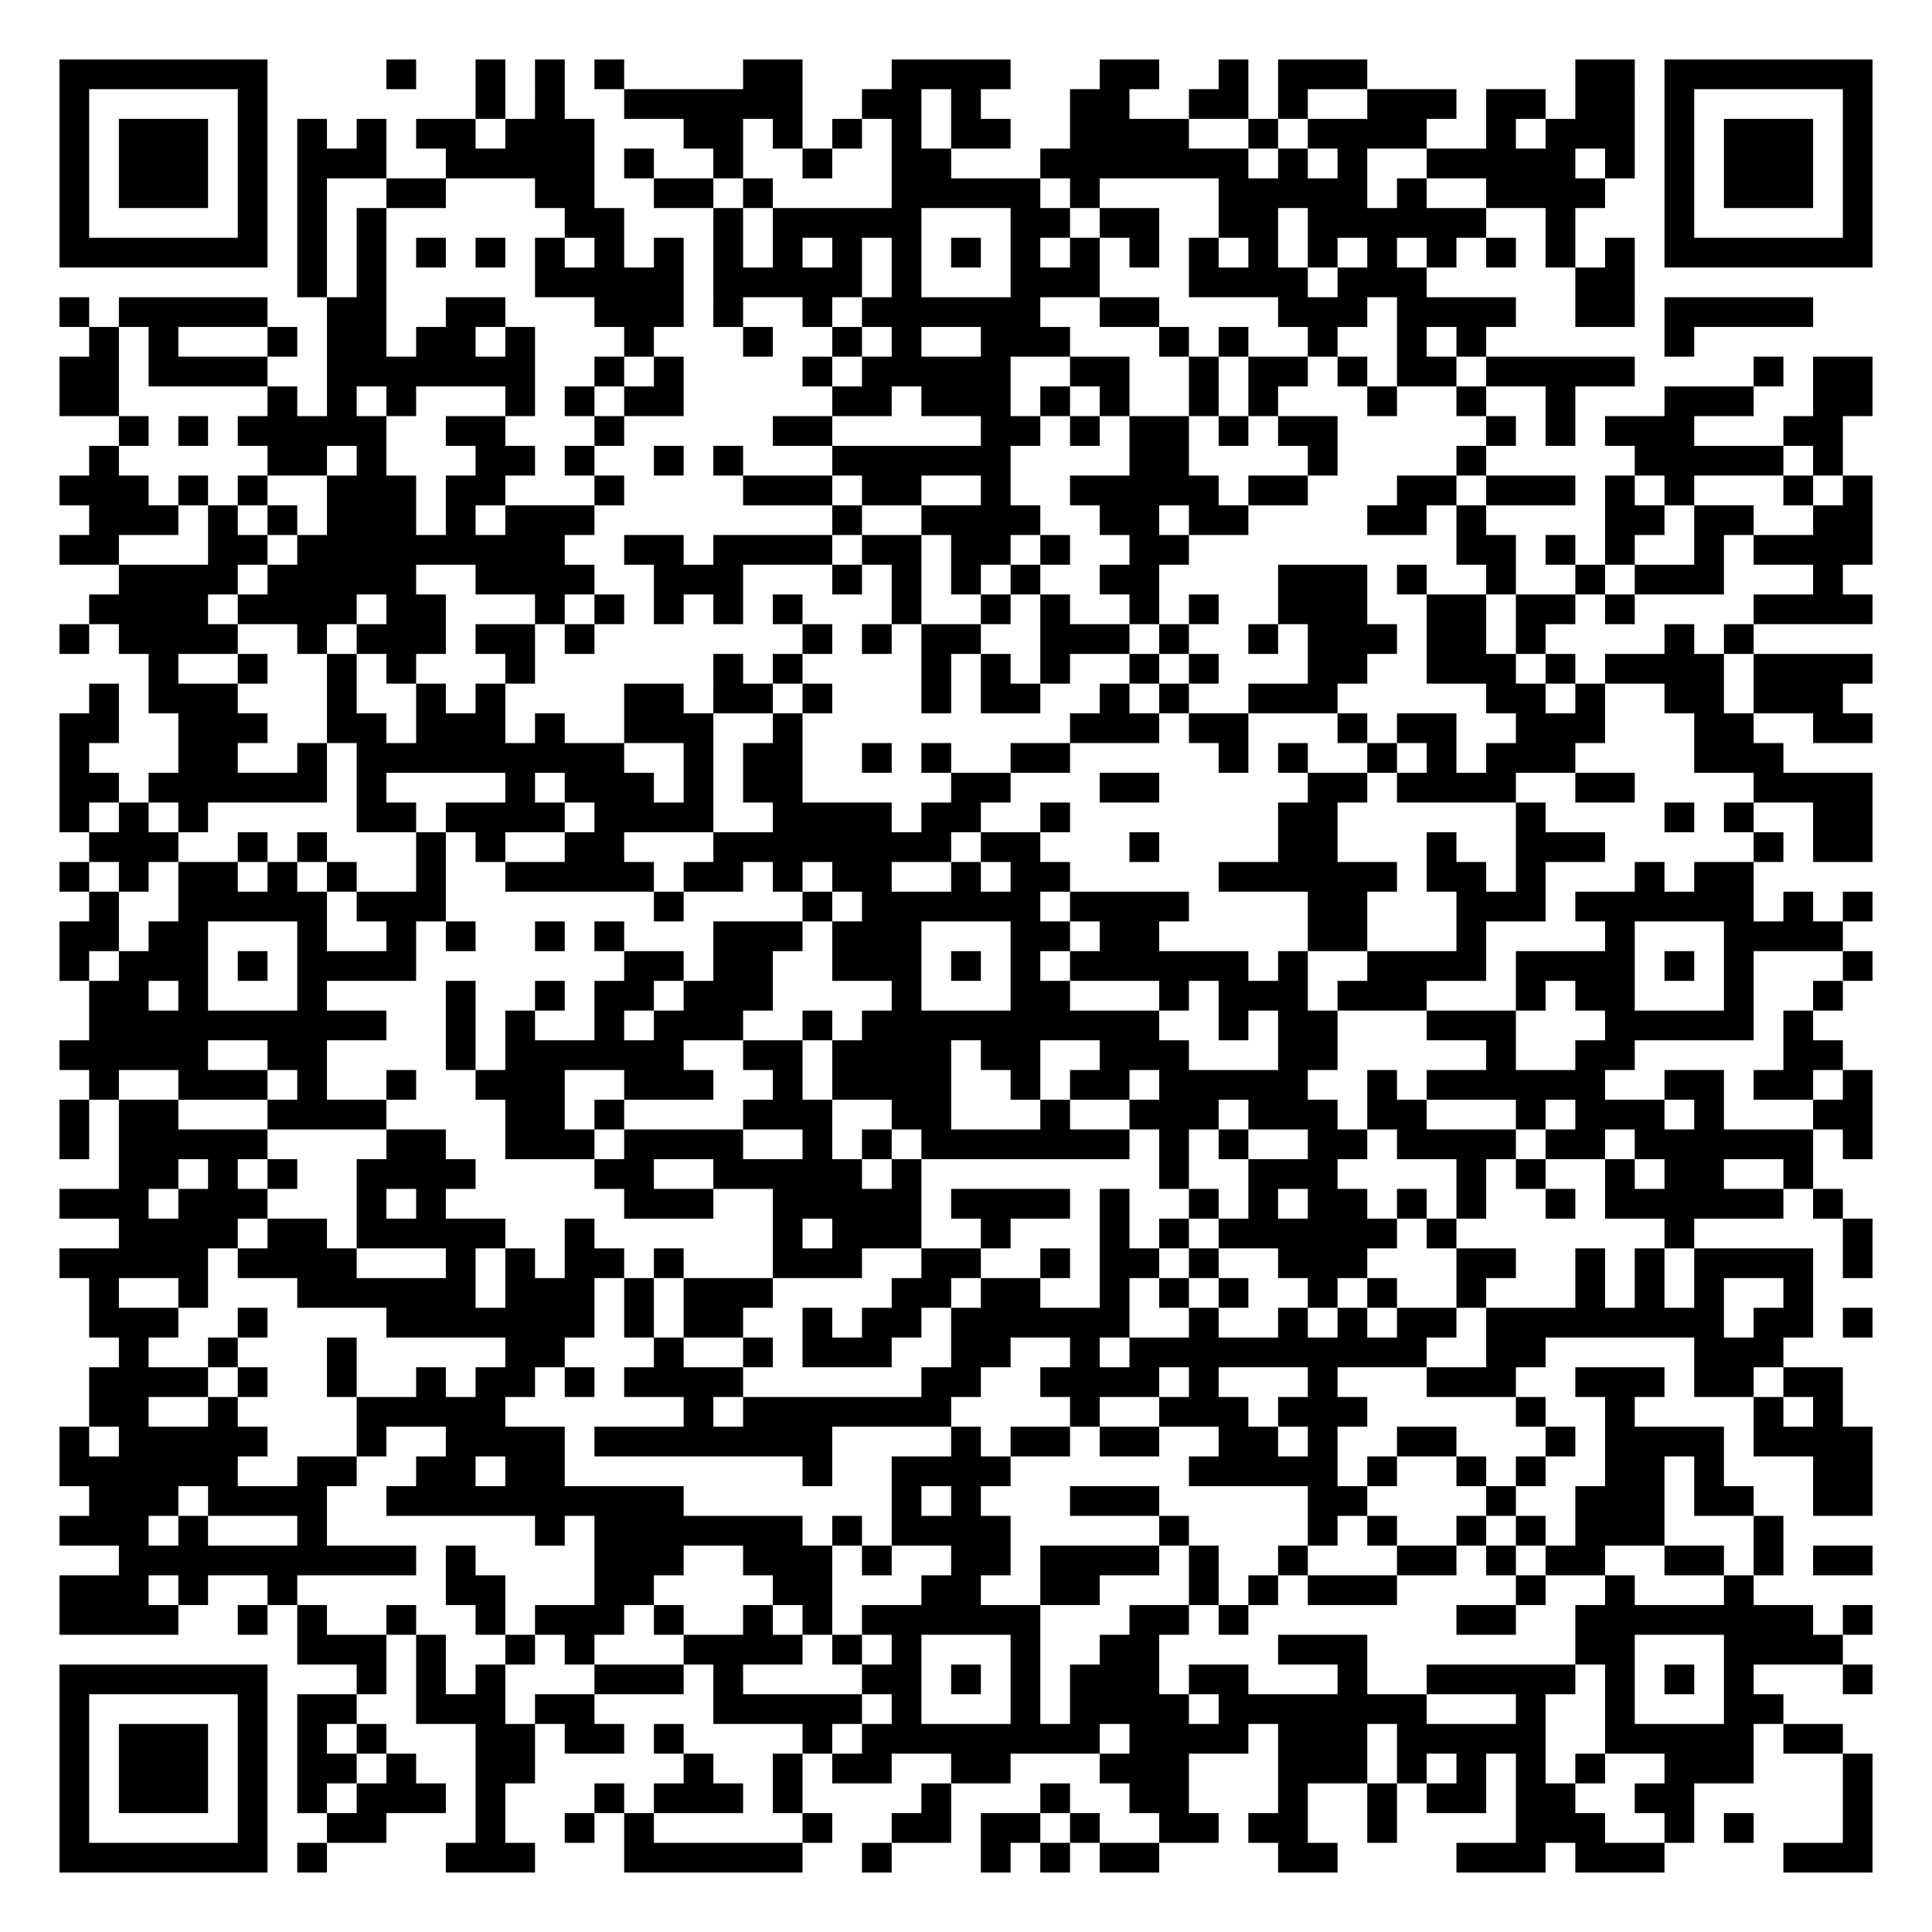
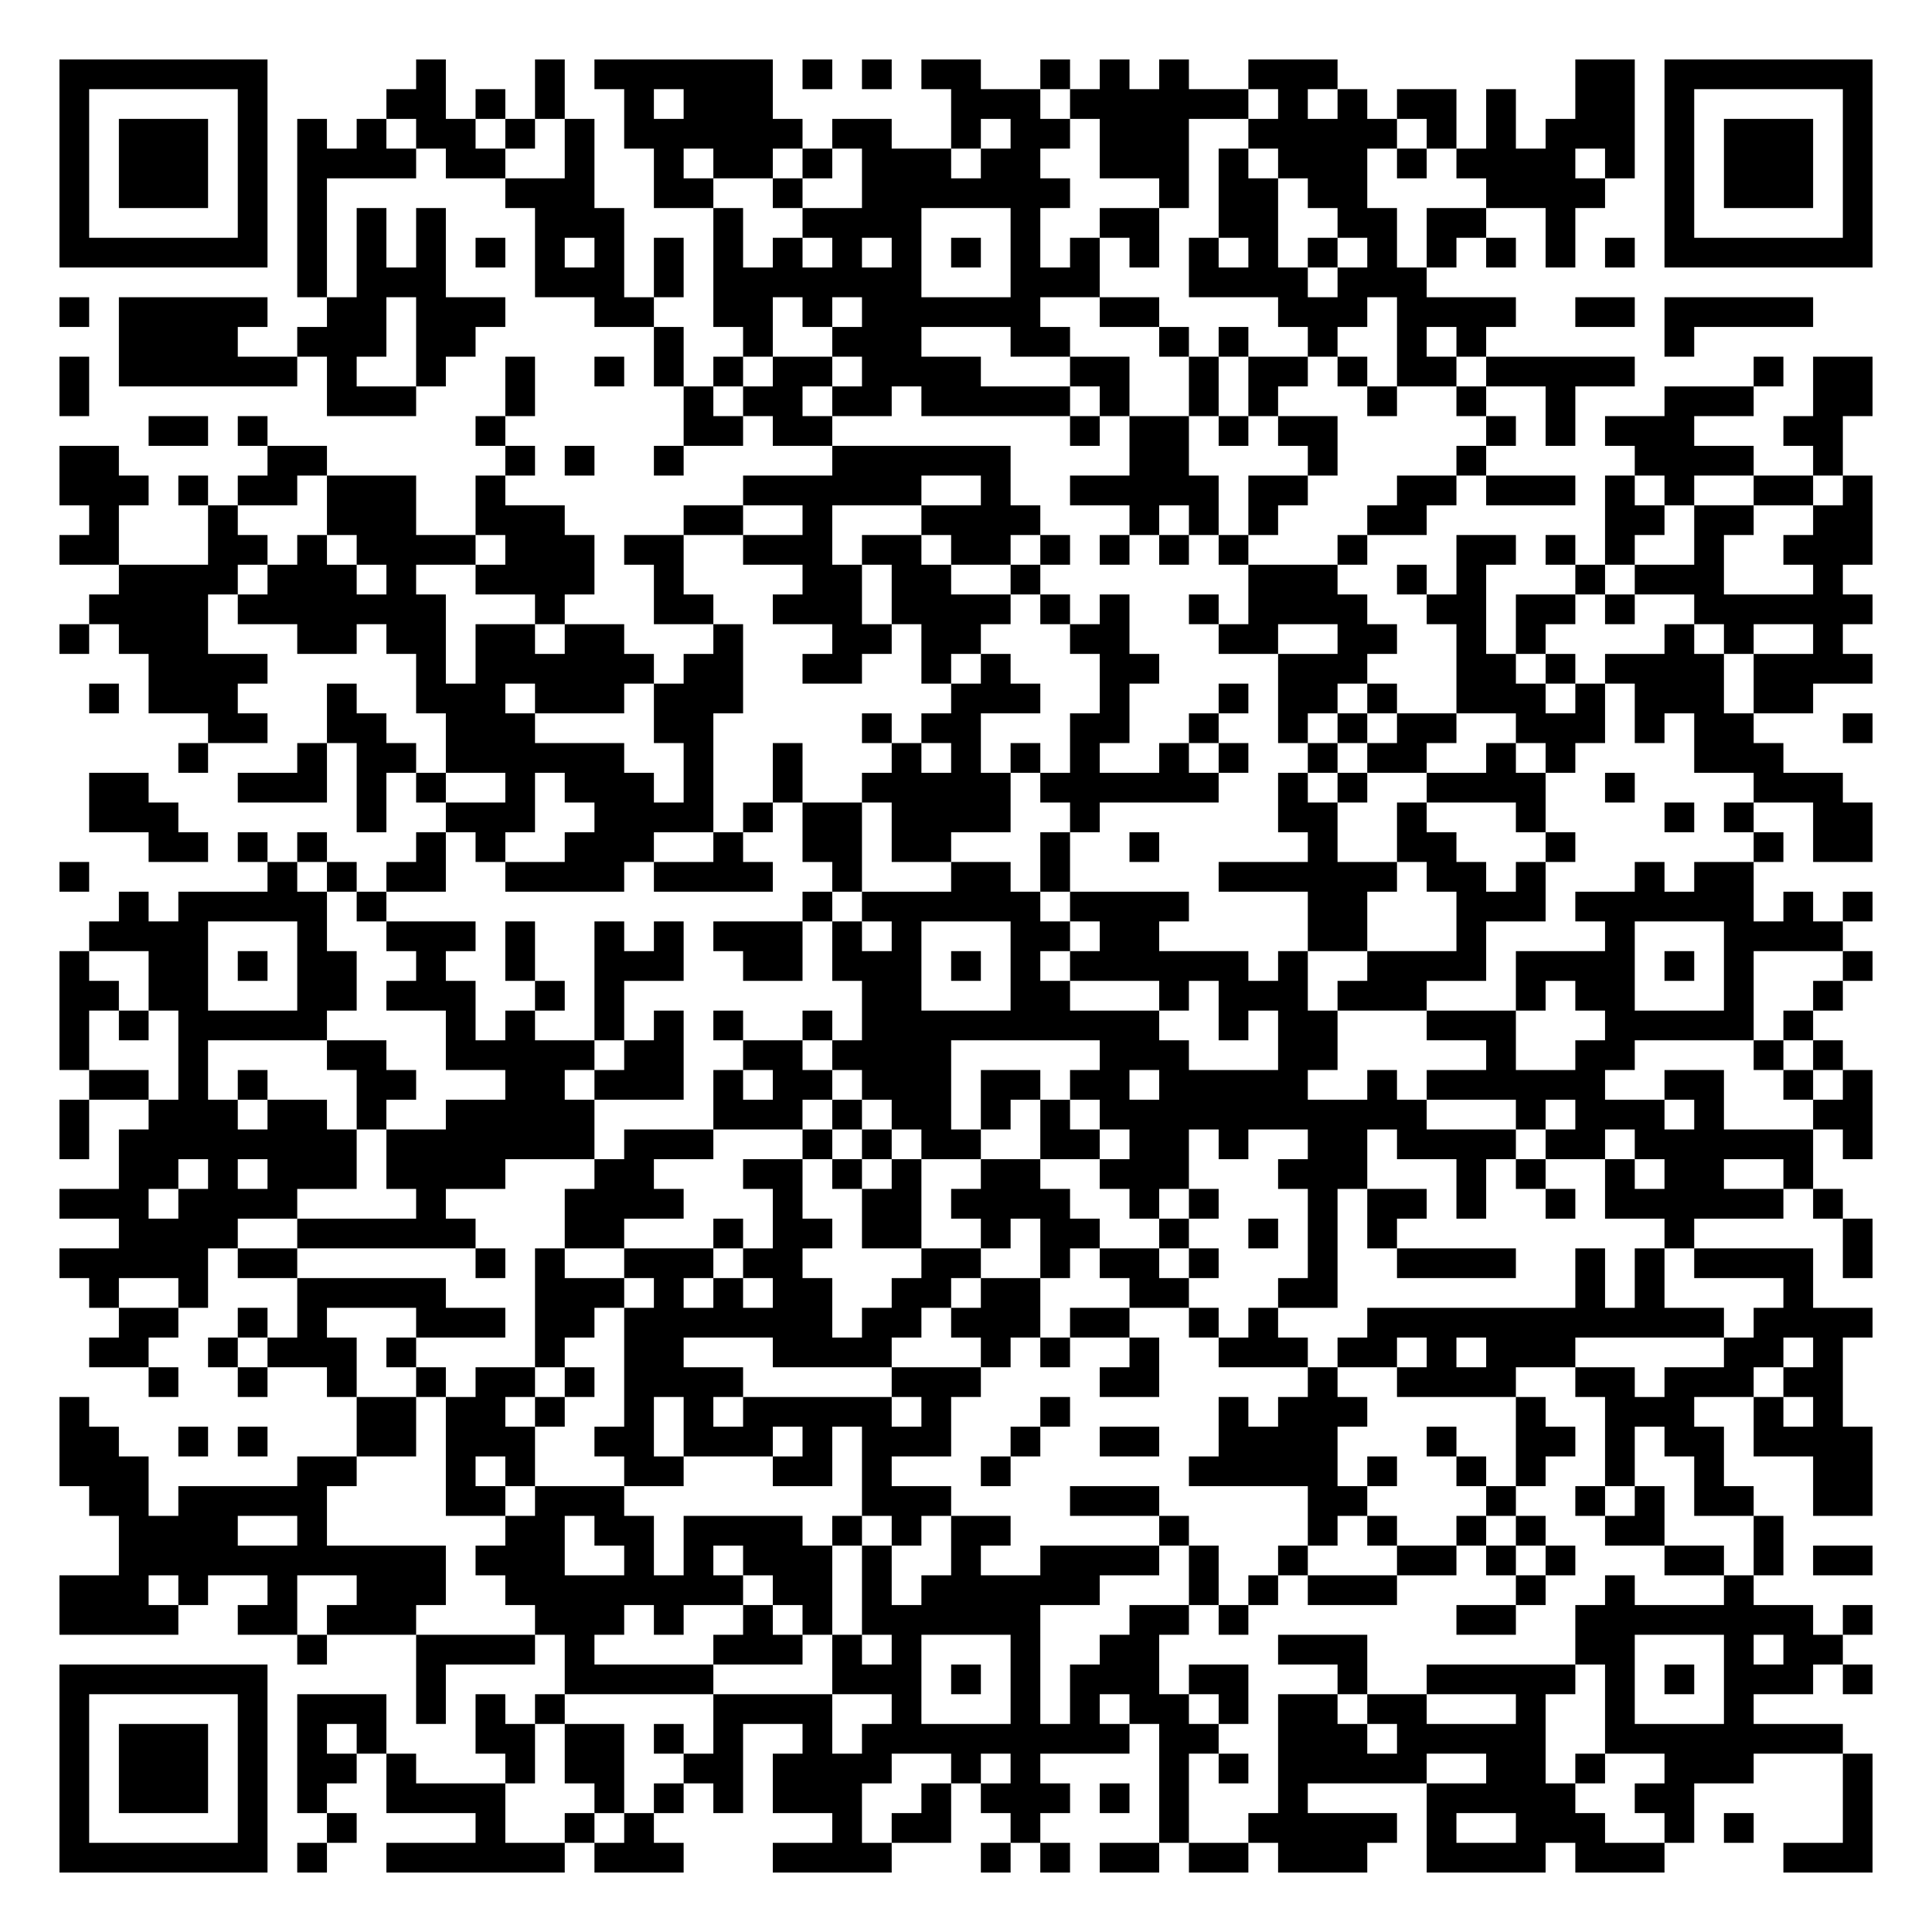
<svg xmlns="http://www.w3.org/2000/svg" width="260" height="260" class="segno">
  <g transform="scale(4)">
    <path fill="#fff" d="M0 0h65v65h-65z" />
-     <path class="qrline" stroke="#000" d="M2 2.5h7m4 0h1m2 0h1m1 0h1m1 0h1m4 0h2m3 0h4m3 0h2m2 0h1m1 0h3m7 0h2m1 0h7m-61 1h1m5 0h1m7 0h1m1 0h1m2 0h6m2 0h2m1 0h1m3 0h2m2 0h2m1 0h1m2 0h3m1 0h2m1 0h2m1 0h1m5 0h1m-61 1h1m1 0h3m1 0h1m1 0h1m1 0h1m1 0h2m1 0h3m3 0h2m1 0h1m1 0h1m1 0h1m1 0h2m2 0h4m2 0h1m1 0h4m2 0h1m1 0h3m1 0h1m1 0h3m1 0h1m-61 1h1m1 0h3m1 0h1m1 0h3m2 0h5m1 0h1m2 0h1m2 0h1m2 0h2m3 0h7m1 0h1m1 0h1m2 0h5m1 0h1m1 0h1m1 0h3m1 0h1m-61 1h1m1 0h3m1 0h1m1 0h1m2 0h2m3 0h2m2 0h2m1 0h1m4 0h5m1 0h1m4 0h5m1 0h1m2 0h4m2 0h1m1 0h3m1 0h1m-61 1h1m5 0h1m1 0h1m1 0h1m6 0h2m3 0h1m1 0h5m3 0h2m1 0h2m2 0h2m1 0h6m2 0h1m3 0h1m5 0h1m-61 1h7m1 0h1m1 0h1m1 0h1m1 0h1m1 0h1m1 0h1m1 0h1m1 0h1m1 0h1m1 0h1m1 0h1m1 0h1m1 0h1m1 0h1m1 0h1m1 0h1m1 0h1m1 0h1m1 0h1m1 0h1m1 0h1m1 0h1m1 0h1m1 0h7m-53 1h1m1 0h1m5 0h5m1 0h5m1 0h1m3 0h3m3 0h4m1 0h3m5 0h2m-53 1h1m1 0h5m2 0h2m2 0h2m3 0h3m1 0h1m2 0h1m1 0h6m2 0h2m4 0h3m1 0h4m2 0h2m1 0h5m-58 1h1m1 0h1m3 0h1m1 0h2m1 0h2m1 0h1m3 0h1m3 0h1m2 0h1m1 0h1m2 0h3m3 0h1m1 0h1m2 0h1m2 0h1m1 0h1m6 0h1m-55 1h2m1 0h4m2 0h7m2 0h1m1 0h1m4 0h1m1 0h5m2 0h2m2 0h1m1 0h2m1 0h1m1 0h2m1 0h5m4 0h1m1 0h2m-61 1h2m5 0h1m1 0h1m1 0h1m3 0h1m1 0h1m1 0h2m5 0h2m1 0h3m1 0h1m1 0h1m2 0h1m1 0h1m3 0h1m2 0h1m2 0h1m3 0h3m2 0h2m-59 1h1m1 0h1m1 0h5m2 0h2m3 0h1m5 0h2m5 0h2m1 0h1m1 0h2m1 0h1m1 0h2m5 0h1m1 0h1m1 0h3m3 0h2m-59 1h1m5 0h2m1 0h1m3 0h2m1 0h1m2 0h1m1 0h1m3 0h6m4 0h2m4 0h1m4 0h1m5 0h5m1 0h1m-60 1h3m1 0h1m1 0h1m2 0h3m1 0h2m3 0h1m4 0h3m1 0h2m2 0h1m2 0h5m1 0h2m3 0h2m1 0h3m1 0h1m1 0h1m3 0h1m1 0h1m-60 1h3m1 0h1m1 0h1m1 0h3m1 0h1m1 0h3m8 0h1m2 0h4m2 0h2m1 0h2m4 0h2m1 0h1m4 0h2m1 0h2m2 0h2m-61 1h2m3 0h2m1 0h9m2 0h2m1 0h4m1 0h2m1 0h2m1 0h1m2 0h2m9 0h2m1 0h1m1 0h1m2 0h1m1 0h4m-59 1h4m1 0h5m2 0h4m2 0h3m3 0h1m1 0h1m1 0h1m1 0h1m2 0h2m4 0h3m1 0h1m2 0h1m2 0h1m1 0h3m3 0h1m-59 1h4m1 0h4m1 0h2m3 0h1m1 0h1m1 0h1m1 0h1m1 0h1m3 0h1m2 0h1m1 0h1m2 0h1m1 0h1m2 0h3m2 0h2m1 0h2m1 0h1m4 0h4m-61 1h1m1 0h4m2 0h1m1 0h3m1 0h2m1 0h1m7 0h1m1 0h1m1 0h2m2 0h3m1 0h1m2 0h1m1 0h3m1 0h2m1 0h1m4 0h1m1 0h1m-54 1h1m2 0h1m2 0h1m1 0h1m3 0h1m6 0h1m1 0h1m4 0h1m1 0h1m1 0h1m2 0h1m1 0h1m3 0h2m2 0h3m1 0h1m1 0h4m1 0h4m-60 1h1m1 0h3m3 0h1m2 0h1m1 0h1m4 0h2m1 0h2m1 0h1m3 0h1m1 0h2m2 0h1m1 0h1m2 0h3m5 0h2m1 0h1m2 0h2m1 0h3m-60 1h2m2 0h3m2 0h2m1 0h3m1 0h1m2 0h3m2 0h1m9 0h3m1 0h2m3 0h1m1 0h2m2 0h3m3 0h2m2 0h2m-61 1h1m3 0h2m2 0h1m1 0h9m2 0h1m1 0h2m2 0h1m1 0h1m2 0h2m5 0h1m1 0h1m2 0h1m1 0h1m1 0h3m4 0h3m-58 1h2m1 0h6m1 0h1m4 0h1m1 0h3m1 0h1m1 0h2m5 0h2m3 0h2m5 0h2m1 0h4m2 0h2m4 0h4m-61 1h1m1 0h1m1 0h1m5 0h2m1 0h4m1 0h4m2 0h4m1 0h2m2 0h1m7 0h2m6 0h1m4 0h1m1 0h1m2 0h2m-60 1h3m2 0h1m1 0h1m3 0h1m1 0h1m2 0h2m3 0h8m1 0h2m3 0h1m4 0h2m3 0h1m2 0h3m5 0h1m1 0h2m-61 1h1m1 0h1m1 0h2m1 0h1m1 0h1m2 0h1m2 0h5m1 0h2m1 0h1m1 0h2m2 0h1m1 0h2m5 0h6m1 0h2m1 0h1m3 0h1m1 0h2m-56 1h1m2 0h5m1 0h3m7 0h1m4 0h1m1 0h6m1 0h4m4 0h2m3 0h3m1 0h6m1 0h1m1 0h1m-61 1h2m1 0h2m3 0h1m2 0h1m1 0h1m2 0h1m1 0h1m3 0h3m1 0h3m3 0h2m1 0h2m5 0h2m3 0h1m4 0h1m3 0h4m-60 1h1m1 0h3m1 0h1m1 0h4m7 0h2m1 0h2m2 0h3m1 0h1m1 0h1m1 0h6m1 0h1m2 0h4m1 0h4m1 0h1m1 0h1m3 0h1m-60 1h2m1 0h1m3 0h1m4 0h1m2 0h1m1 0h2m1 0h3m4 0h1m3 0h2m3 0h1m1 0h3m1 0h3m3 0h1m1 0h2m3 0h1m2 0h1m-59 1h10m2 0h1m1 0h1m2 0h1m1 0h3m2 0h1m1 0h10m2 0h1m1 0h2m3 0h3m3 0h5m1 0h1m-59 1h5m2 0h2m4 0h1m1 0h6m2 0h2m1 0h4m1 0h2m2 0h3m3 0h2m5 0h1m2 0h2m5 0h2m-59 1h1m2 0h3m1 0h1m2 0h1m2 0h3m2 0h3m2 0h1m1 0h4m2 0h1m1 0h2m1 0h5m2 0h1m1 0h6m2 0h2m1 0h2m1 0h1m-61 1h1m1 0h2m3 0h4m4 0h2m1 0h1m4 0h3m2 0h2m3 0h1m2 0h3m1 0h3m1 0h2m3 0h1m1 0h3m1 0h1m3 0h2m-61 1h1m1 0h5m4 0h2m2 0h3m1 0h4m2 0h1m1 0h1m1 0h7m1 0h1m1 0h1m2 0h2m1 0h4m1 0h2m1 0h6m1 0h1m-59 1h2m1 0h1m1 0h1m2 0h4m4 0h2m2 0h5m1 0h1m8 0h1m2 0h3m4 0h1m1 0h1m2 0h1m1 0h2m2 0h1m-59 1h3m1 0h3m3 0h1m1 0h1m6 0h3m2 0h5m1 0h4m1 0h1m2 0h1m1 0h1m1 0h2m1 0h1m1 0h1m2 0h1m1 0h6m1 0h1m-58 1h4m1 0h2m1 0h5m2 0h1m6 0h1m1 0h3m2 0h1m3 0h1m1 0h1m1 0h6m1 0h1m7 0h1m5 0h1m-61 1h5m1 0h4m3 0h1m1 0h1m1 0h2m1 0h1m3 0h3m2 0h2m2 0h1m1 0h2m1 0h1m2 0h3m3 0h2m2 0h1m1 0h1m1 0h4m1 0h1m-60 1h1m2 0h1m3 0h6m1 0h3m1 0h1m1 0h3m4 0h2m1 0h2m2 0h1m1 0h1m1 0h1m2 0h1m1 0h1m2 0h1m3 0h1m1 0h1m1 0h1m2 0h1m-58 1h3m2 0h1m4 0h7m1 0h1m1 0h2m2 0h1m1 0h2m1 0h6m2 0h1m2 0h1m1 0h1m1 0h2m1 0h8m1 0h2m1 0h1m-59 1h1m2 0h1m3 0h1m5 0h2m3 0h1m2 0h1m1 0h3m2 0h2m2 0h1m1 0h10m2 0h2m5 0h3m-57 1h4m1 0h1m2 0h1m2 0h1m1 0h2m1 0h1m1 0h4m6 0h2m2 0h4m1 0h1m3 0h1m3 0h3m2 0h3m1 0h2m1 0h2m-59 1h2m2 0h1m4 0h5m6 0h1m1 0h7m4 0h1m2 0h3m1 0h3m5 0h1m2 0h1m4 0h1m1 0h1m-60 1h1m1 0h5m3 0h1m2 0h4m1 0h8m4 0h1m1 0h2m1 0h2m2 0h2m1 0h1m2 0h2m3 0h1m1 0h4m1 0h4m-61 1h6m2 0h2m2 0h2m1 0h2m8 0h1m2 0h4m6 0h5m1 0h1m2 0h1m1 0h1m2 0h2m1 0h1m3 0h2m-60 1h3m1 0h4m2 0h10m7 0h1m1 0h1m3 0h3m5 0h2m4 0h1m2 0h3m1 0h2m2 0h2m-61 1h3m1 0h1m3 0h1m7 0h1m1 0h7m1 0h1m1 0h4m5 0h1m4 0h1m1 0h1m2 0h1m1 0h1m1 0h3m3 0h1m-56 1h10m1 0h1m4 0h3m2 0h3m1 0h1m2 0h2m1 0h4m1 0h1m2 0h1m3 0h2m1 0h1m1 0h2m2 0h2m1 0h1m1 0h2m-61 1h3m1 0h1m2 0h1m5 0h2m3 0h2m4 0h2m3 0h2m2 0h2m3 0h1m1 0h1m1 0h3m4 0h1m2 0h1m3 0h1m-57 1h4m2 0h1m1 0h1m2 0h1m2 0h1m1 0h3m1 0h1m2 0h1m1 0h1m1 0h6m3 0h2m1 0h1m7 0h2m2 0h8m1 0h1m-53 1h3m1 0h1m2 0h1m1 0h1m3 0h4m1 0h1m1 0h1m3 0h1m2 0h2m4 0h3m7 0h2m3 0h4m-60 1h7m3 0h1m1 0h1m1 0h1m3 0h3m1 0h1m4 0h2m1 0h1m1 0h1m1 0h3m1 0h2m3 0h1m2 0h5m1 0h1m1 0h1m1 0h1m3 0h1m-61 1h1m5 0h1m1 0h2m2 0h3m1 0h2m4 0h5m1 0h1m3 0h1m1 0h4m1 0h7m3 0h1m2 0h1m3 0h2m-58 1h1m1 0h3m1 0h1m1 0h1m1 0h1m3 0h2m1 0h2m1 0h1m4 0h1m1 0h8m1 0h4m1 0h3m1 0h5m2 0h5m1 0h2m-60 1h1m1 0h3m1 0h1m1 0h2m1 0h1m2 0h2m5 0h1m2 0h1m1 0h2m2 0h2m3 0h3m3 0h3m1 0h1m1 0h1m1 0h1m1 0h1m2 0h3m3 0h1m-61 1h1m1 0h3m1 0h1m1 0h1m1 0h3m1 0h1m3 0h1m1 0h3m1 0h1m4 0h1m3 0h1m2 0h2m3 0h1m2 0h1m1 0h2m1 0h2m2 0h2m5 0h1m-61 1h1m5 0h1m2 0h2m3 0h1m2 0h1m1 0h1m5 0h1m2 0h2m1 0h2m1 0h1m2 0h2m1 0h2m2 0h1m4 0h3m2 0h1m1 0h1m3 0h1m-61 1h7m1 0h1m4 0h3m3 0h6m2 0h1m3 0h1m1 0h1m1 0h2m4 0h2m4 0h3m1 0h3m4 0h3" />
+     <path class="qrline" stroke="#000" d="M2 2.5h7m5 0h1m3 0h1m1 0h6m1 0h1m1 0h1m1 0h2m2 0h1m1 0h1m1 0h1m2 0h3m8 0h2m1 0h7m-61 1h1m5 0h1m4 0h2m1 0h1m1 0h1m2 0h1m1 0h3m6 0h3m1 0h6m1 0h1m1 0h1m1 0h2m1 0h1m2 0h2m1 0h1m5 0h1m-61 1h1m1 0h3m1 0h1m1 0h1m1 0h1m1 0h2m1 0h1m1 0h1m1 0h6m1 0h2m2 0h1m1 0h2m1 0h3m2 0h5m1 0h1m1 0h1m1 0h3m1 0h1m1 0h3m1 0h1m-61 1h1m1 0h3m1 0h1m1 0h4m1 0h2m2 0h1m2 0h1m1 0h2m1 0h1m1 0h3m1 0h2m2 0h3m1 0h1m1 0h3m1 0h1m1 0h4m1 0h1m1 0h1m1 0h3m1 0h1m-61 1h1m1 0h3m1 0h1m1 0h1m6 0h3m2 0h2m2 0h1m2 0h7m3 0h1m1 0h2m1 0h2m4 0h4m2 0h1m1 0h3m1 0h1m-61 1h1m5 0h1m1 0h1m1 0h1m1 0h1m3 0h3m3 0h1m2 0h4m3 0h1m2 0h2m2 0h2m2 0h2m1 0h2m2 0h1m3 0h1m5 0h1m-61 1h7m1 0h1m1 0h1m1 0h1m1 0h1m1 0h1m1 0h1m1 0h1m1 0h1m1 0h1m1 0h1m1 0h1m1 0h1m1 0h1m1 0h1m1 0h1m1 0h1m1 0h1m1 0h1m1 0h1m1 0h1m1 0h1m1 0h1m1 0h1m1 0h7m-53 1h1m1 0h3m3 0h3m1 0h1m1 0h7m3 0h3m3 0h4m1 0h3m-46 1h1m1 0h5m2 0h2m1 0h3m3 0h2m2 0h2m1 0h1m1 0h6m2 0h2m4 0h3m1 0h4m2 0h2m1 0h5m-57 1h4m2 0h3m1 0h2m6 0h1m2 0h1m2 0h3m3 0h2m3 0h1m1 0h1m2 0h1m2 0h1m1 0h1m6 0h1m-55 1h1m1 0h6m1 0h1m2 0h1m2 0h1m2 0h1m1 0h1m1 0h1m1 0h2m1 0h4m3 0h2m2 0h1m1 0h2m1 0h1m1 0h2m1 0h5m4 0h1m1 0h2m-61 1h1m8 0h3m3 0h1m5 0h1m1 0h2m1 0h2m1 0h5m1 0h1m2 0h1m1 0h1m3 0h1m2 0h1m2 0h1m3 0h3m2 0h2m-58 1h2m1 0h1m7 0h1m6 0h2m1 0h2m8 0h1m1 0h2m1 0h1m1 0h2m5 0h1m1 0h1m1 0h3m3 0h2m-60 1h2m5 0h2m6 0h1m1 0h1m2 0h1m5 0h6m4 0h2m4 0h1m4 0h1m5 0h4m2 0h1m-60 1h3m1 0h1m1 0h2m1 0h3m2 0h1m8 0h6m2 0h1m2 0h5m1 0h2m3 0h2m1 0h3m1 0h1m1 0h1m2 0h2m1 0h1m-60 1h1m3 0h1m3 0h3m2 0h3m4 0h2m2 0h1m3 0h4m3 0h1m1 0h1m1 0h1m3 0h2m6 0h2m1 0h2m2 0h2m-61 1h2m3 0h2m1 0h1m1 0h4m1 0h3m1 0h2m2 0h3m1 0h2m1 0h2m1 0h1m1 0h1m1 0h1m1 0h1m3 0h1m3 0h2m1 0h1m1 0h1m2 0h1m2 0h3m-59 1h4m1 0h3m1 0h1m2 0h4m2 0h1m4 0h2m1 0h2m2 0h1m7 0h3m2 0h1m1 0h1m3 0h1m1 0h3m3 0h1m-59 1h4m1 0h7m3 0h1m3 0h2m2 0h3m1 0h4m1 0h1m1 0h1m2 0h1m1 0h4m2 0h2m1 0h2m1 0h1m2 0h6m-61 1h1m1 0h3m3 0h2m1 0h2m1 0h2m1 0h2m3 0h1m3 0h2m1 0h2m3 0h2m3 0h2m2 0h2m2 0h1m1 0h1m4 0h1m1 0h1m2 0h1m-57 1h4m5 0h1m1 0h6m1 0h2m2 0h2m2 0h1m1 0h1m3 0h2m4 0h3m3 0h2m1 0h1m1 0h4m1 0h4m-60 1h1m1 0h3m3 0h1m2 0h3m1 0h3m1 0h3m7 0h3m2 0h1m3 0h1m1 0h2m1 0h1m2 0h3m1 0h1m1 0h3m1 0h2m-54 1h2m2 0h2m2 0h3m4 0h2m5 0h1m1 0h2m3 0h2m2 0h1m2 0h1m1 0h1m1 0h2m2 0h3m1 0h1m1 0h2m3 0h1m-57 1h1m3 0h1m1 0h2m1 0h6m2 0h1m2 0h1m3 0h1m1 0h1m1 0h1m1 0h1m2 0h1m1 0h1m2 0h1m1 0h2m2 0h1m1 0h1m4 0h3m-57 1h2m3 0h3m1 0h1m1 0h1m2 0h1m1 0h3m1 0h1m2 0h1m2 0h5m1 0h6m2 0h1m1 0h1m2 0h4m2 0h1m4 0h3m-59 1h3m6 0h1m2 0h3m2 0h4m1 0h1m1 0h2m1 0h4m2 0h1m6 0h2m2 0h1m3 0h1m4 0h1m1 0h1m2 0h2m-58 1h2m1 0h1m1 0h1m3 0h1m1 0h1m2 0h3m2 0h1m2 0h2m1 0h2m3 0h1m2 0h1m5 0h1m2 0h2m3 0h1m6 0h1m1 0h2m-61 1h1m6 0h1m1 0h1m1 0h2m2 0h4m1 0h4m2 0h1m3 0h2m1 0h1m5 0h6m1 0h2m1 0h1m3 0h1m1 0h2m-55 1h1m1 0h5m1 0h1m14 0h1m1 0h6m1 0h4m4 0h2m3 0h3m1 0h6m1 0h1m1 0h1m-60 1h4m3 0h1m2 0h3m1 0h1m2 0h1m1 0h1m1 0h3m1 0h1m1 0h1m3 0h2m1 0h2m5 0h2m3 0h1m4 0h1m3 0h4m-60 1h1m2 0h2m1 0h1m1 0h2m2 0h1m2 0h1m2 0h3m2 0h2m1 0h3m1 0h1m1 0h1m1 0h6m1 0h1m2 0h4m1 0h4m1 0h1m1 0h1m3 0h1m-61 1h2m1 0h2m3 0h2m1 0h3m2 0h1m1 0h1m8 0h2m3 0h2m3 0h1m1 0h3m1 0h3m3 0h1m1 0h2m3 0h1m2 0h1m-60 1h1m1 0h1m1 0h5m4 0h1m1 0h1m2 0h1m1 0h1m1 0h1m2 0h1m1 0h10m2 0h1m1 0h2m3 0h3m3 0h5m1 0h1m-59 1h1m3 0h1m4 0h2m2 0h5m1 0h2m2 0h2m1 0h4m5 0h3m3 0h2m5 0h1m2 0h2m4 0h1m1 0h1m-59 1h2m1 0h1m1 0h1m3 0h2m3 0h2m1 0h3m1 0h1m1 0h2m1 0h3m1 0h2m1 0h2m1 0h5m2 0h1m1 0h6m2 0h2m2 0h1m1 0h1m-61 1h1m2 0h3m1 0h2m1 0h1m2 0h5m4 0h3m1 0h1m1 0h2m1 0h1m1 0h1m1 0h11m3 0h1m1 0h3m1 0h1m3 0h2m-61 1h1m1 0h8m1 0h7m1 0h3m3 0h1m1 0h1m1 0h2m2 0h2m1 0h2m1 0h1m2 0h2m1 0h4m1 0h2m1 0h6m1 0h1m-59 1h2m1 0h1m1 0h3m1 0h4m3 0h2m3 0h2m1 0h1m1 0h1m2 0h2m2 0h3m3 0h3m3 0h1m1 0h1m2 0h1m1 0h2m2 0h1m-59 1h3m1 0h4m4 0h1m4 0h4m3 0h1m2 0h2m1 0h4m2 0h1m1 0h1m3 0h1m1 0h2m1 0h1m2 0h1m1 0h6m1 0h1m-58 1h4m2 0h6m3 0h2m3 0h1m1 0h2m1 0h2m2 0h1m1 0h2m2 0h1m2 0h1m1 0h1m1 0h1m9 0h1m5 0h1m-61 1h5m1 0h2m6 0h1m1 0h1m2 0h3m1 0h2m4 0h2m2 0h1m1 0h2m1 0h1m3 0h1m2 0h4m2 0h1m1 0h1m1 0h4m1 0h1m-60 1h1m2 0h1m3 0h5m3 0h3m1 0h1m1 0h1m1 0h2m2 0h2m1 0h2m3 0h2m3 0h2m8 0h1m1 0h1m4 0h1m-57 1h2m2 0h1m1 0h1m3 0h3m1 0h2m1 0h7m1 0h2m1 0h3m1 0h2m2 0h1m1 0h1m3 0h12m1 0h4m-60 1h2m2 0h1m1 0h3m1 0h1m4 0h1m2 0h2m3 0h4m3 0h1m1 0h1m2 0h1m2 0h3m1 0h2m1 0h1m1 0h3m5 0h2m1 0h1m-57 1h1m2 0h1m2 0h1m2 0h1m1 0h2m1 0h1m1 0h4m5 0h3m4 0h2m5 0h1m2 0h4m2 0h2m1 0h3m1 0h2m-60 1h1m9 0h2m1 0h2m1 0h1m2 0h1m1 0h1m1 0h5m1 0h1m3 0h1m5 0h1m1 0h3m5 0h1m2 0h3m2 0h1m1 0h1m-60 1h2m2 0h1m1 0h1m3 0h2m1 0h3m2 0h2m1 0h3m1 0h1m1 0h3m2 0h1m2 0h2m2 0h4m3 0h1m2 0h2m1 0h1m1 0h2m1 0h4m-61 1h3m5 0h2m3 0h1m1 0h1m3 0h2m3 0h2m1 0h1m3 0h1m6 0h5m1 0h1m2 0h1m1 0h1m2 0h1m2 0h1m3 0h2m-60 1h2m1 0h5m4 0h2m1 0h3m8 0h3m4 0h3m5 0h2m4 0h1m2 0h1m1 0h1m1 0h2m2 0h2m-59 1h4m2 0h1m6 0h2m1 0h2m1 0h4m1 0h1m1 0h1m1 0h2m5 0h1m4 0h1m1 0h1m2 0h1m1 0h1m2 0h2m3 0h1m-56 1h11m1 0h3m2 0h1m1 0h1m1 0h3m1 0h1m2 0h1m2 0h4m1 0h1m2 0h1m3 0h2m1 0h1m1 0h1m3 0h2m1 0h1m1 0h2m-61 1h3m1 0h1m2 0h1m2 0h3m2 0h8m1 0h2m1 0h1m1 0h6m3 0h1m1 0h1m1 0h3m4 0h1m2 0h1m3 0h1m-57 1h4m2 0h2m1 0h3m4 0h3m1 0h1m2 0h1m1 0h1m1 0h6m3 0h2m1 0h1m7 0h2m2 0h8m1 0h1m-53 1h1m3 0h4m1 0h1m4 0h3m1 0h1m1 0h1m3 0h1m2 0h2m4 0h3m7 0h2m3 0h1m1 0h2m-60 1h7m5 0h1m4 0h5m4 0h3m1 0h1m1 0h1m1 0h3m1 0h2m3 0h1m2 0h5m1 0h1m1 0h1m1 0h3m1 0h1m-61 1h1m5 0h1m1 0h3m1 0h1m1 0h1m1 0h1m5 0h4m2 0h1m3 0h1m1 0h1m1 0h2m1 0h1m1 0h2m1 0h2m3 0h1m2 0h1m3 0h1m-57 1h1m1 0h3m1 0h1m1 0h1m1 0h1m3 0h2m1 0h2m1 0h1m1 0h1m2 0h1m1 0h9m1 0h2m2 0h3m1 0h5m2 0h8m-60 1h1m1 0h3m1 0h1m1 0h2m1 0h1m3 0h1m1 0h2m2 0h2m1 0h4m2 0h1m1 0h1m4 0h1m1 0h1m1 0h5m2 0h2m1 0h1m2 0h3m3 0h1m-61 1h1m1 0h3m1 0h1m1 0h1m2 0h4m3 0h1m1 0h1m1 0h1m1 0h3m2 0h1m1 0h3m1 0h1m1 0h1m3 0h1m4 0h5m2 0h2m5 0h1m-61 1h1m5 0h1m2 0h1m4 0h1m2 0h1m1 0h1m6 0h1m1 0h2m2 0h1m4 0h1m2 0h5m1 0h1m2 0h3m2 0h1m1 0h1m3 0h1m-61 1h7m1 0h1m2 0h6m1 0h3m3 0h4m3 0h1m1 0h1m1 0h2m1 0h2m1 0h3m2 0h4m1 0h3m4 0h3" />
  </g>
</svg>
